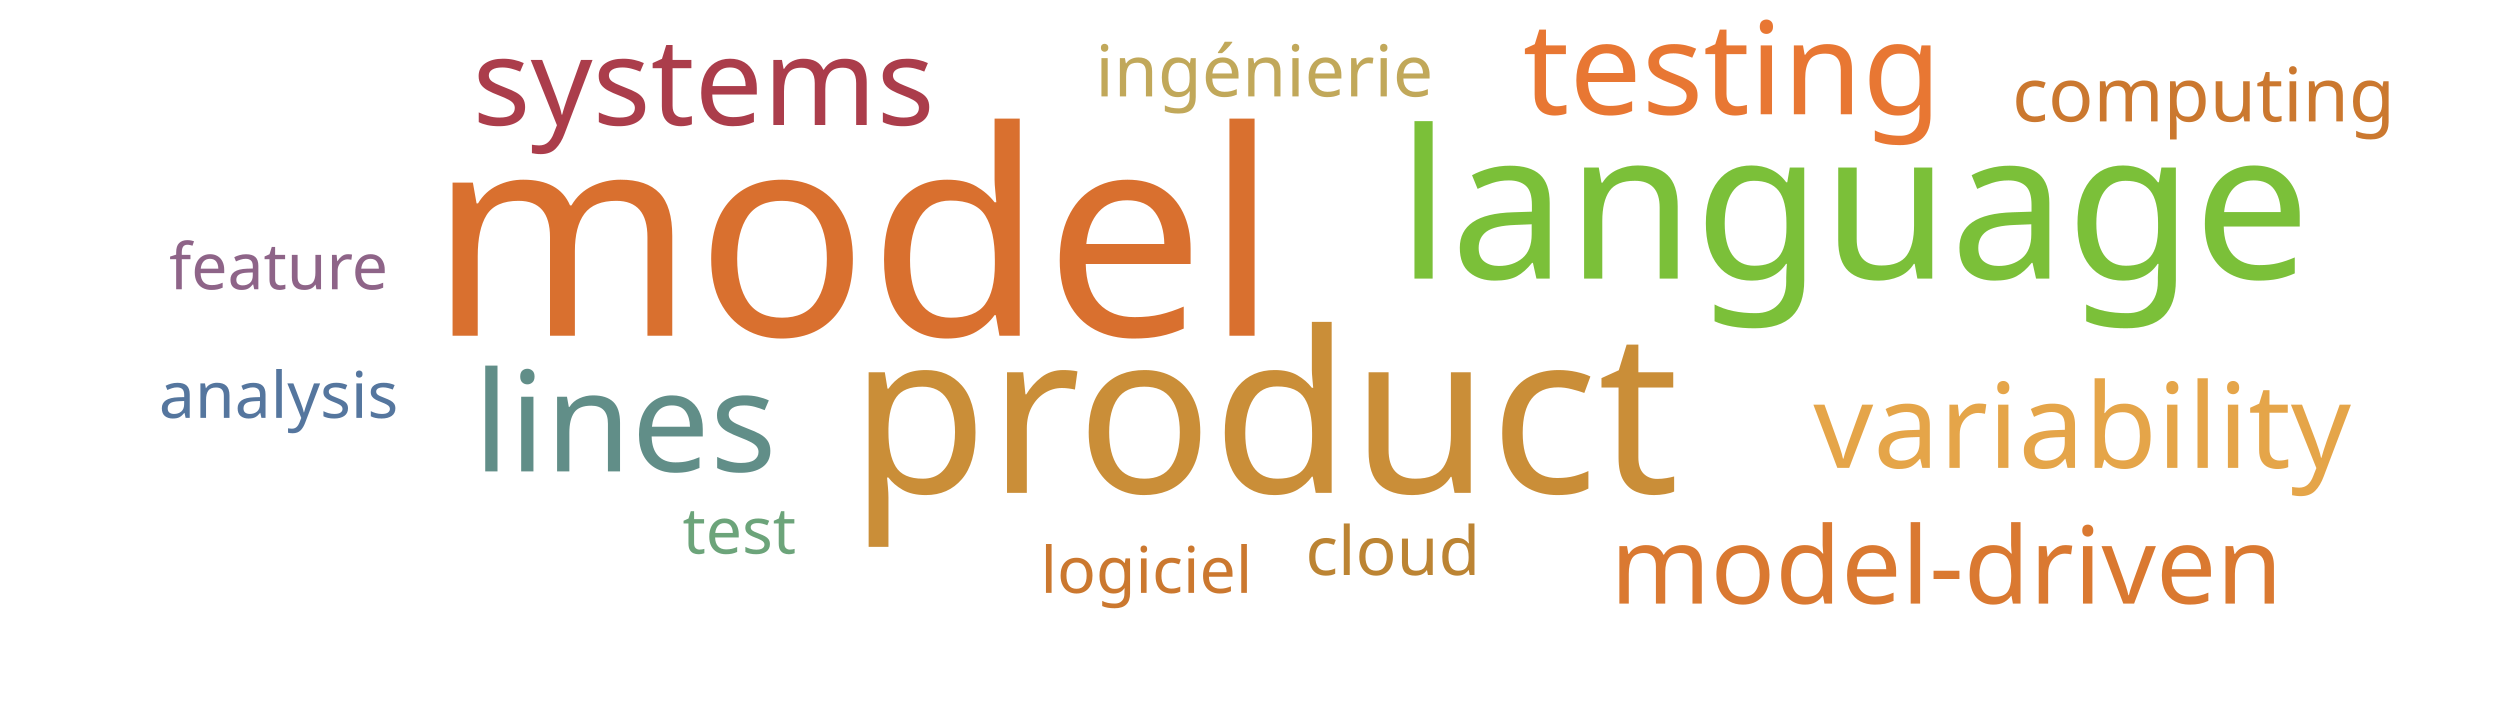
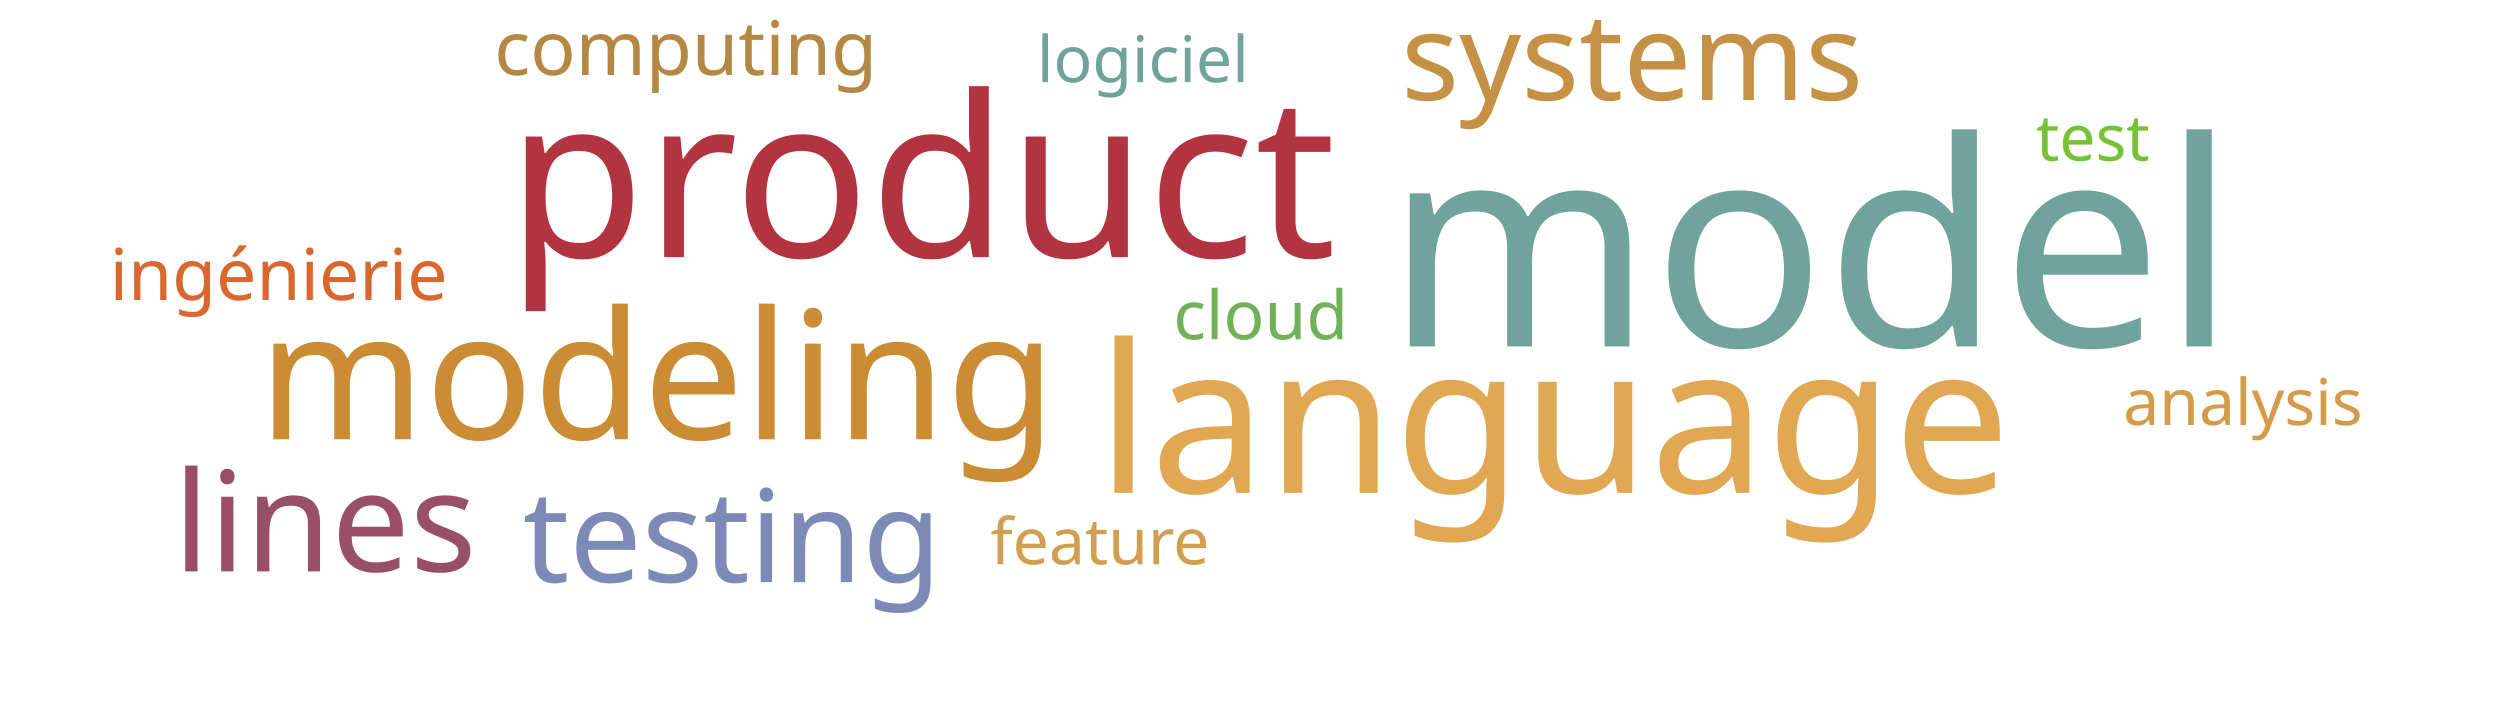
<svg xmlns="http://www.w3.org/2000/svg" width="700" height="200">
  <g transform="translate(350, 100)">
-     <text text-anchor="middle" style="font-family: Impact; font-size: 80px; fill: #d9702f" transform="translate(-111,-6)rotate(0)">model</text>
-     <text text-anchor="middle" style="font-family: Impact; font-size: 63px; fill: #ca8e38" transform="translate(4,38)rotate(0)">product</text>
-     <text text-anchor="middle" style="font-family: Impact; font-size: 58px; fill: #7bc039" transform="translate(169,-22)rotate(0)">language</text>
-     <text text-anchor="middle" style="font-family: Impact; font-size: 39px; fill: #618e88" transform="translate(-175,32)rotate(0)">lines</text>
-     <text text-anchor="middle" style="font-family: Impact; font-size: 36px; fill: #e87733" transform="translate(135,-68)rotate(0)">testing</text>
-     <text text-anchor="middle" style="font-family: Impact; font-size: 34px; fill: #ab3d4b" transform="translate(-153,-65)rotate(0)">systems</text>
-     <text text-anchor="middle" style="font-family: Impact; font-size: 33px; fill: #e5a549" transform="translate(233,31)rotate(0)">variability</text>
-     <text text-anchor="middle" style="font-family: Impact; font-size: 30px; fill: #da7931" transform="translate(195,69)rotate(0)">model-driven</text>
-     <text text-anchor="middle" style="font-family: Impact; font-size: 21px; fill: #cb782f" transform="translate(267,-66)rotate(0)">computing</text>
-     <text text-anchor="middle" style="font-family: Impact; font-size: 20px; fill: #c1a85a" transform="translate(4,-73)rotate(0)">ingénierie</text>
-     <text text-anchor="middle" style="font-family: Impact; font-size: 19px; fill: #bc8433" transform="translate(40,61)rotate(0)">cloud</text>
-     <text text-anchor="middle" style="font-family: Impact; font-size: 18px; fill: #cb782f" transform="translate(-29,66)rotate(0)">logiciel</text>
-     <text text-anchor="middle" style="font-family: Impact; font-size: 18px; fill: #6ca47a" transform="translate(-143,55)rotate(0)">test</text>
-     <text text-anchor="middle" style="font-family: Impact; font-size: 18px; fill: #8e6488" transform="translate(-272,-19)rotate(0)">feature</text>
-     <text text-anchor="middle" style="font-family: Impact; font-size: 18px; fill: #55769e" transform="translate(-272,17)rotate(0)">analysis</text>
+     <text text-anchor="middle" style="font-family: Impact; font-size: 80px; fill: #6fa39c" transform="translate(157,-3)rotate(0)">model</text>
+     <text text-anchor="middle" style="font-family: Impact; font-size: 63px; fill: #b23440" transform="translate(-92,-28)rotate(0)">product</text>
+     <text text-anchor="middle" style="font-family: Impact; font-size: 58px; fill: #e0a852" transform="translate(85,38)rotate(0)">language</text>
+     <text text-anchor="middle" style="font-family: Impact; font-size: 50px; fill: #cc8c34" transform="translate(-166,23)rotate(0)">modeling</text>
+     <text text-anchor="middle" style="font-family: Impact; font-size: 39px; fill: #9a4f69" transform="translate(-259,60)rotate(0)">lines</text>
+     <text text-anchor="middle" style="font-family: Impact; font-size: 36px; fill: #7d89b7" transform="translate(-145,63)rotate(0)">testing</text>
+     <text text-anchor="middle" style="font-family: Impact; font-size: 34px; fill: #c59145" transform="translate(107,-72)rotate(0)">systems</text>
+     <text text-anchor="middle" style="font-family: Impact; font-size: 21px; fill: #b48742" transform="translate(-158,-79)rotate(0)">computing</text>
+     <text text-anchor="middle" style="font-family: Impact; font-size: 20px; fill: #d8682f" transform="translate(-272,-16)rotate(0)">ingénierie</text>
+     <text text-anchor="middle" style="font-family: Impact; font-size: 19px; fill: #71b258" transform="translate(3,-5)rotate(0)">cloud</text>
+     <text text-anchor="middle" style="font-family: Impact; font-size: 18px; fill: #6fa39c" transform="translate(-30,-77)rotate(0)">logiciel</text>
+     <text text-anchor="middle" style="font-family: Impact; font-size: 18px; fill: #76c135" transform="translate(236,-55)rotate(0)">test</text>
+     <text text-anchor="middle" style="font-family: Impact; font-size: 18px; fill: #d19f4f" transform="translate(-42,58)rotate(0)">feature</text>
+     <text text-anchor="middle" style="font-family: Impact; font-size: 18px; fill: #d49c4a" transform="translate(278,19)rotate(0)">analysis</text>
  </g>
</svg>
